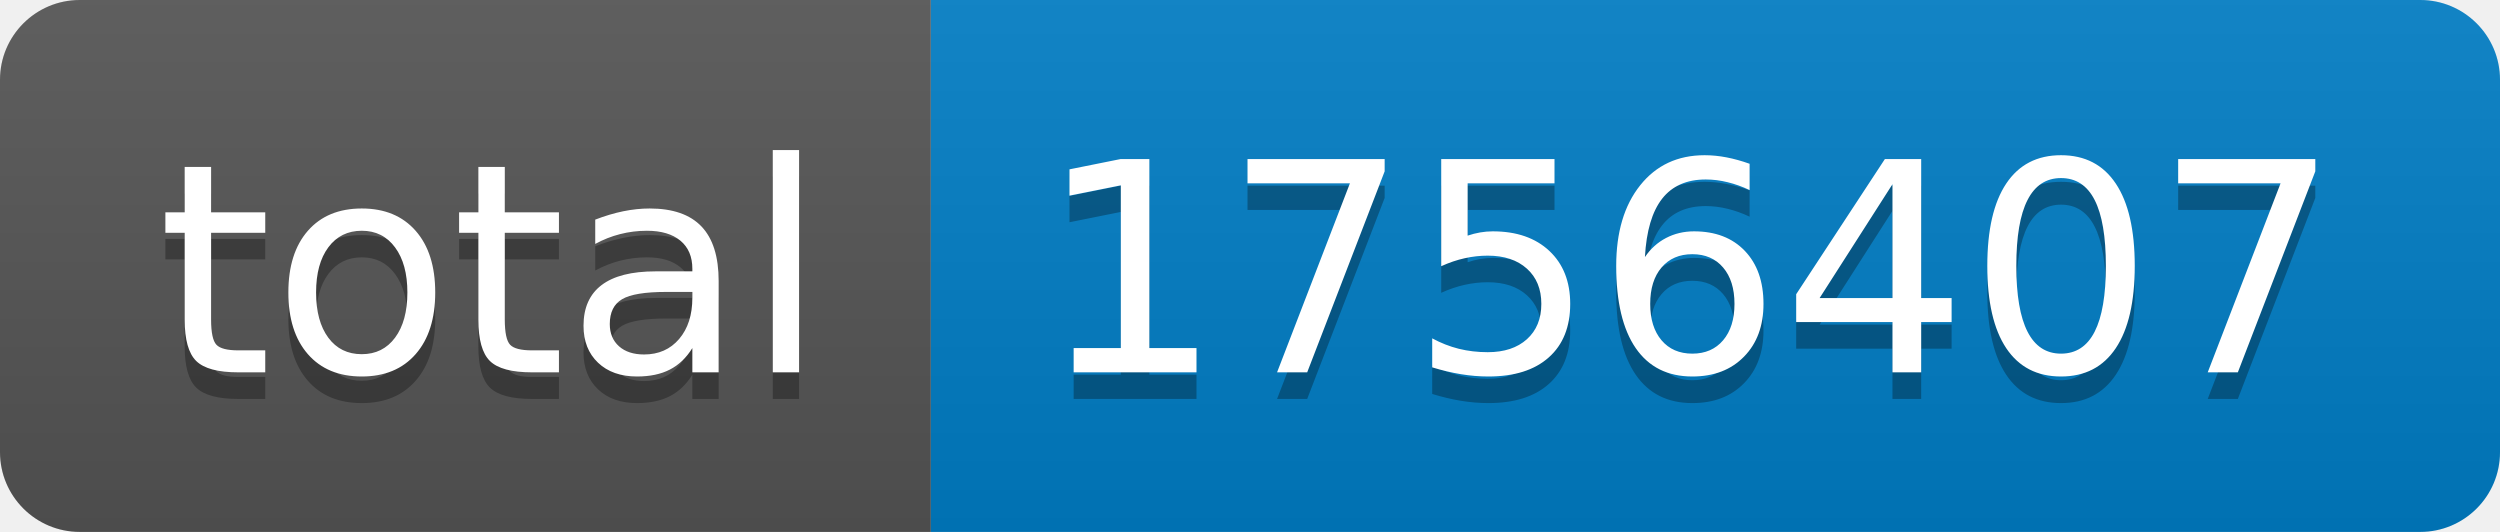
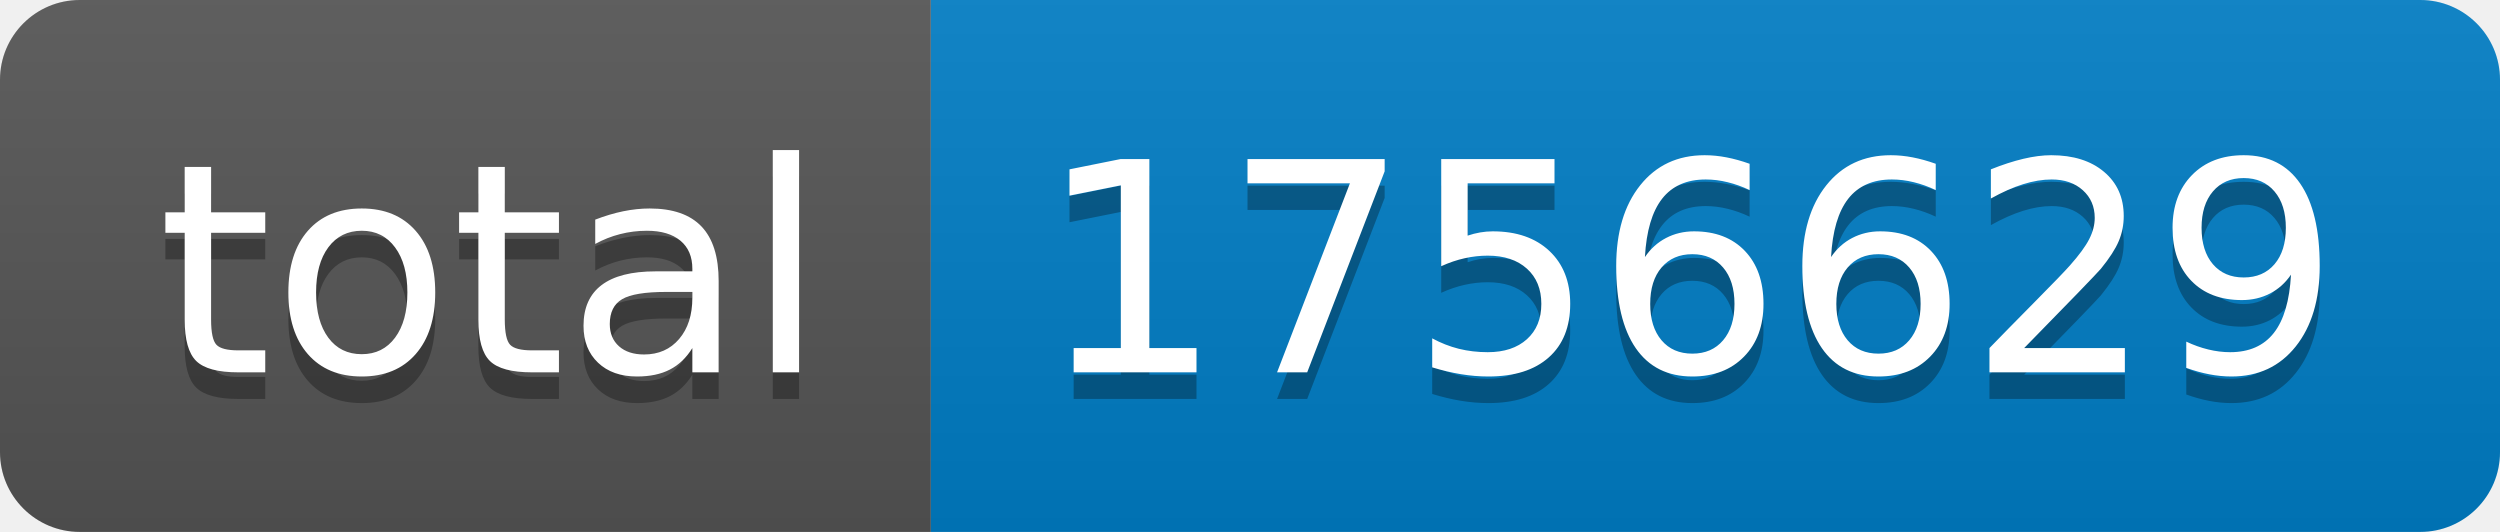
- <svg xmlns="http://www.w3.org/2000/svg" width="94" height="20" role="img" aria-label="total: 1756407">
+ <svg xmlns="http://www.w3.org/2000/svg" width="94" height="20" role="img" aria-label="total: 1756629">
  <linearGradient id="s" x2="0" y2="100%">
    <stop offset="0" stop-color="#bbb" stop-opacity=".1" />
    <stop offset="1" stop-opacity=".1" />
  </linearGradient>
  <clipPath id="r">
    <rect width="94" height="20" rx="3" fill="#fff" />
  </clipPath>
  <g clip-path="url(#r)">
    <rect width="35" height="20" fill="#555" />
    <rect x="35" width="59" height="20" fill="#007ec6" />
    <rect width="94" height="20" fill="url(#s)" />
  </g>
  <g fill="#fff" text-anchor="middle" font-family="Verdana,Geneva,DejaVu Sans,sans-serif" text-rendering="geometricPrecision" font-size="110">
    <text aria-hidden="true" x="185" y="150" fill="#010101" fill-opacity=".3" transform="scale(.1)" textLength="250">total</text>
    <text x="185" y="140" transform="scale(.1)" fill="#fff" textLength="250">total</text>
-     <text aria-hidden="true" x="635" y="150" fill="#010101" fill-opacity=".3" transform="scale(.1)" textLength="490">1756407</text>
-     <text x="635" y="140" transform="scale(.1)" fill="#fff" textLength="490">1756407</text>
+     <text aria-hidden="true" x="635" y="150" fill="#010101" fill-opacity=".3" transform="scale(.1)" textLength="490">1756629</text>
+     <text x="635" y="140" transform="scale(.1)" fill="#fff" textLength="490">1756629</text>
  </g>
</svg>
